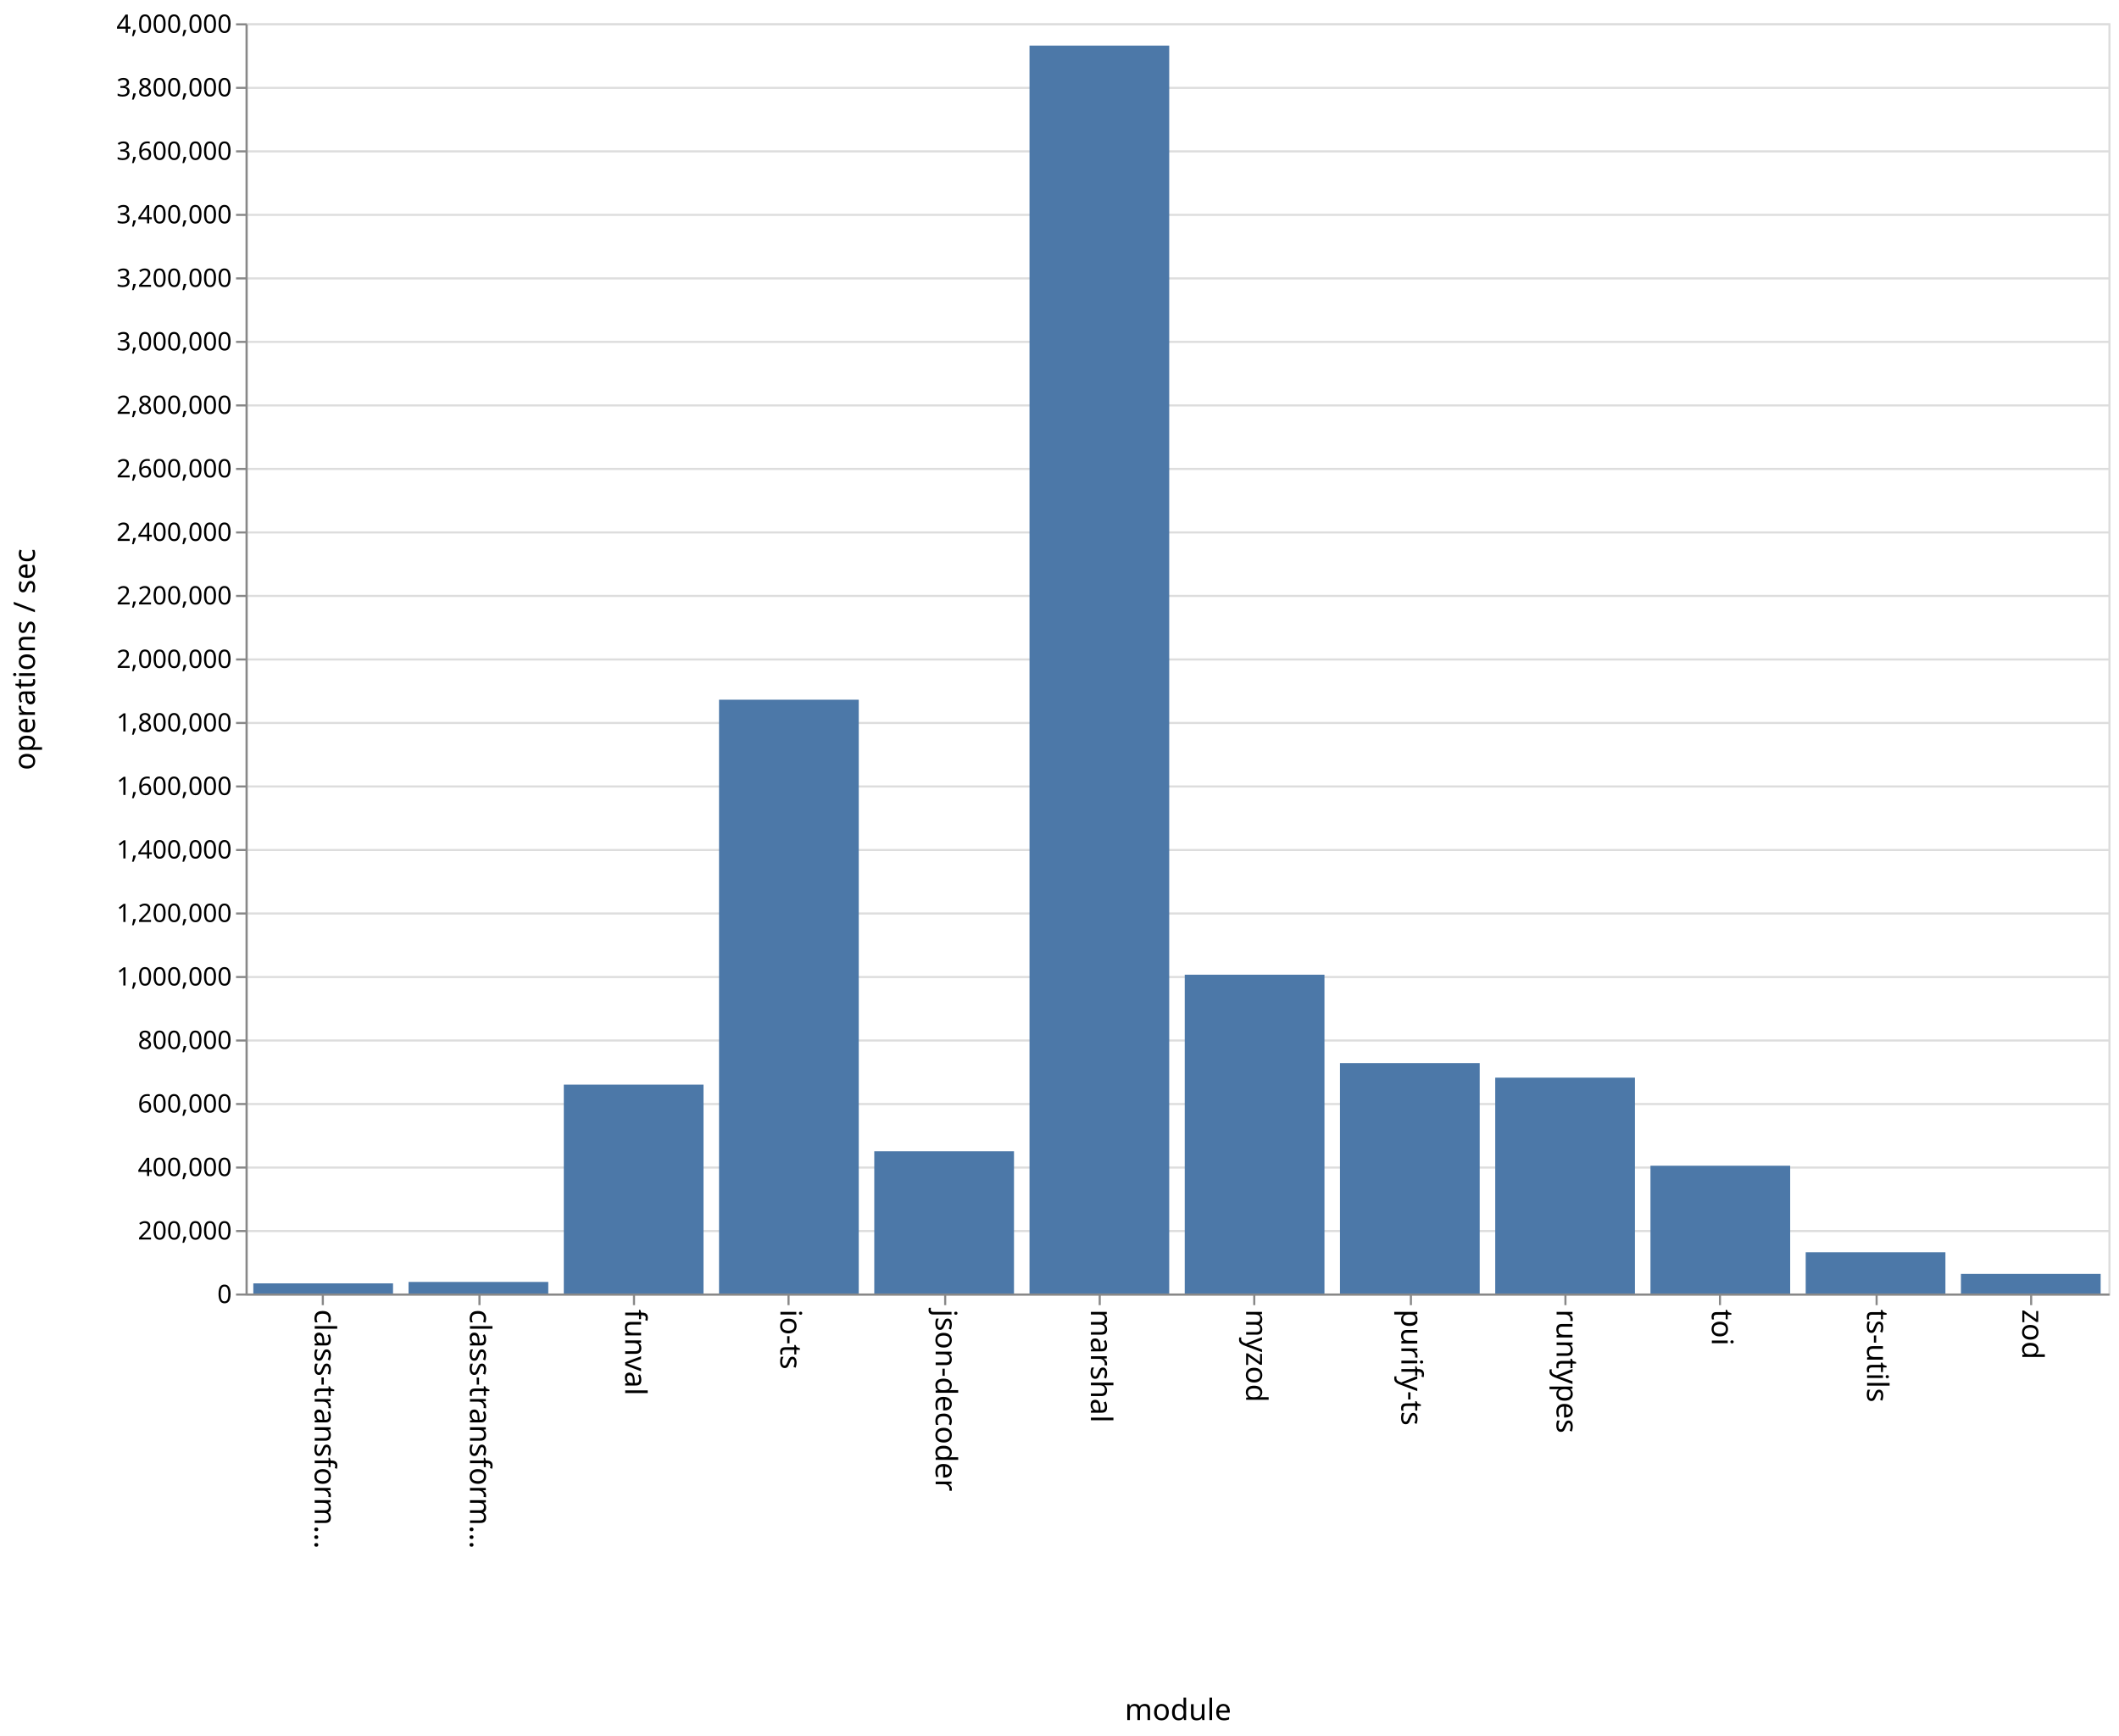
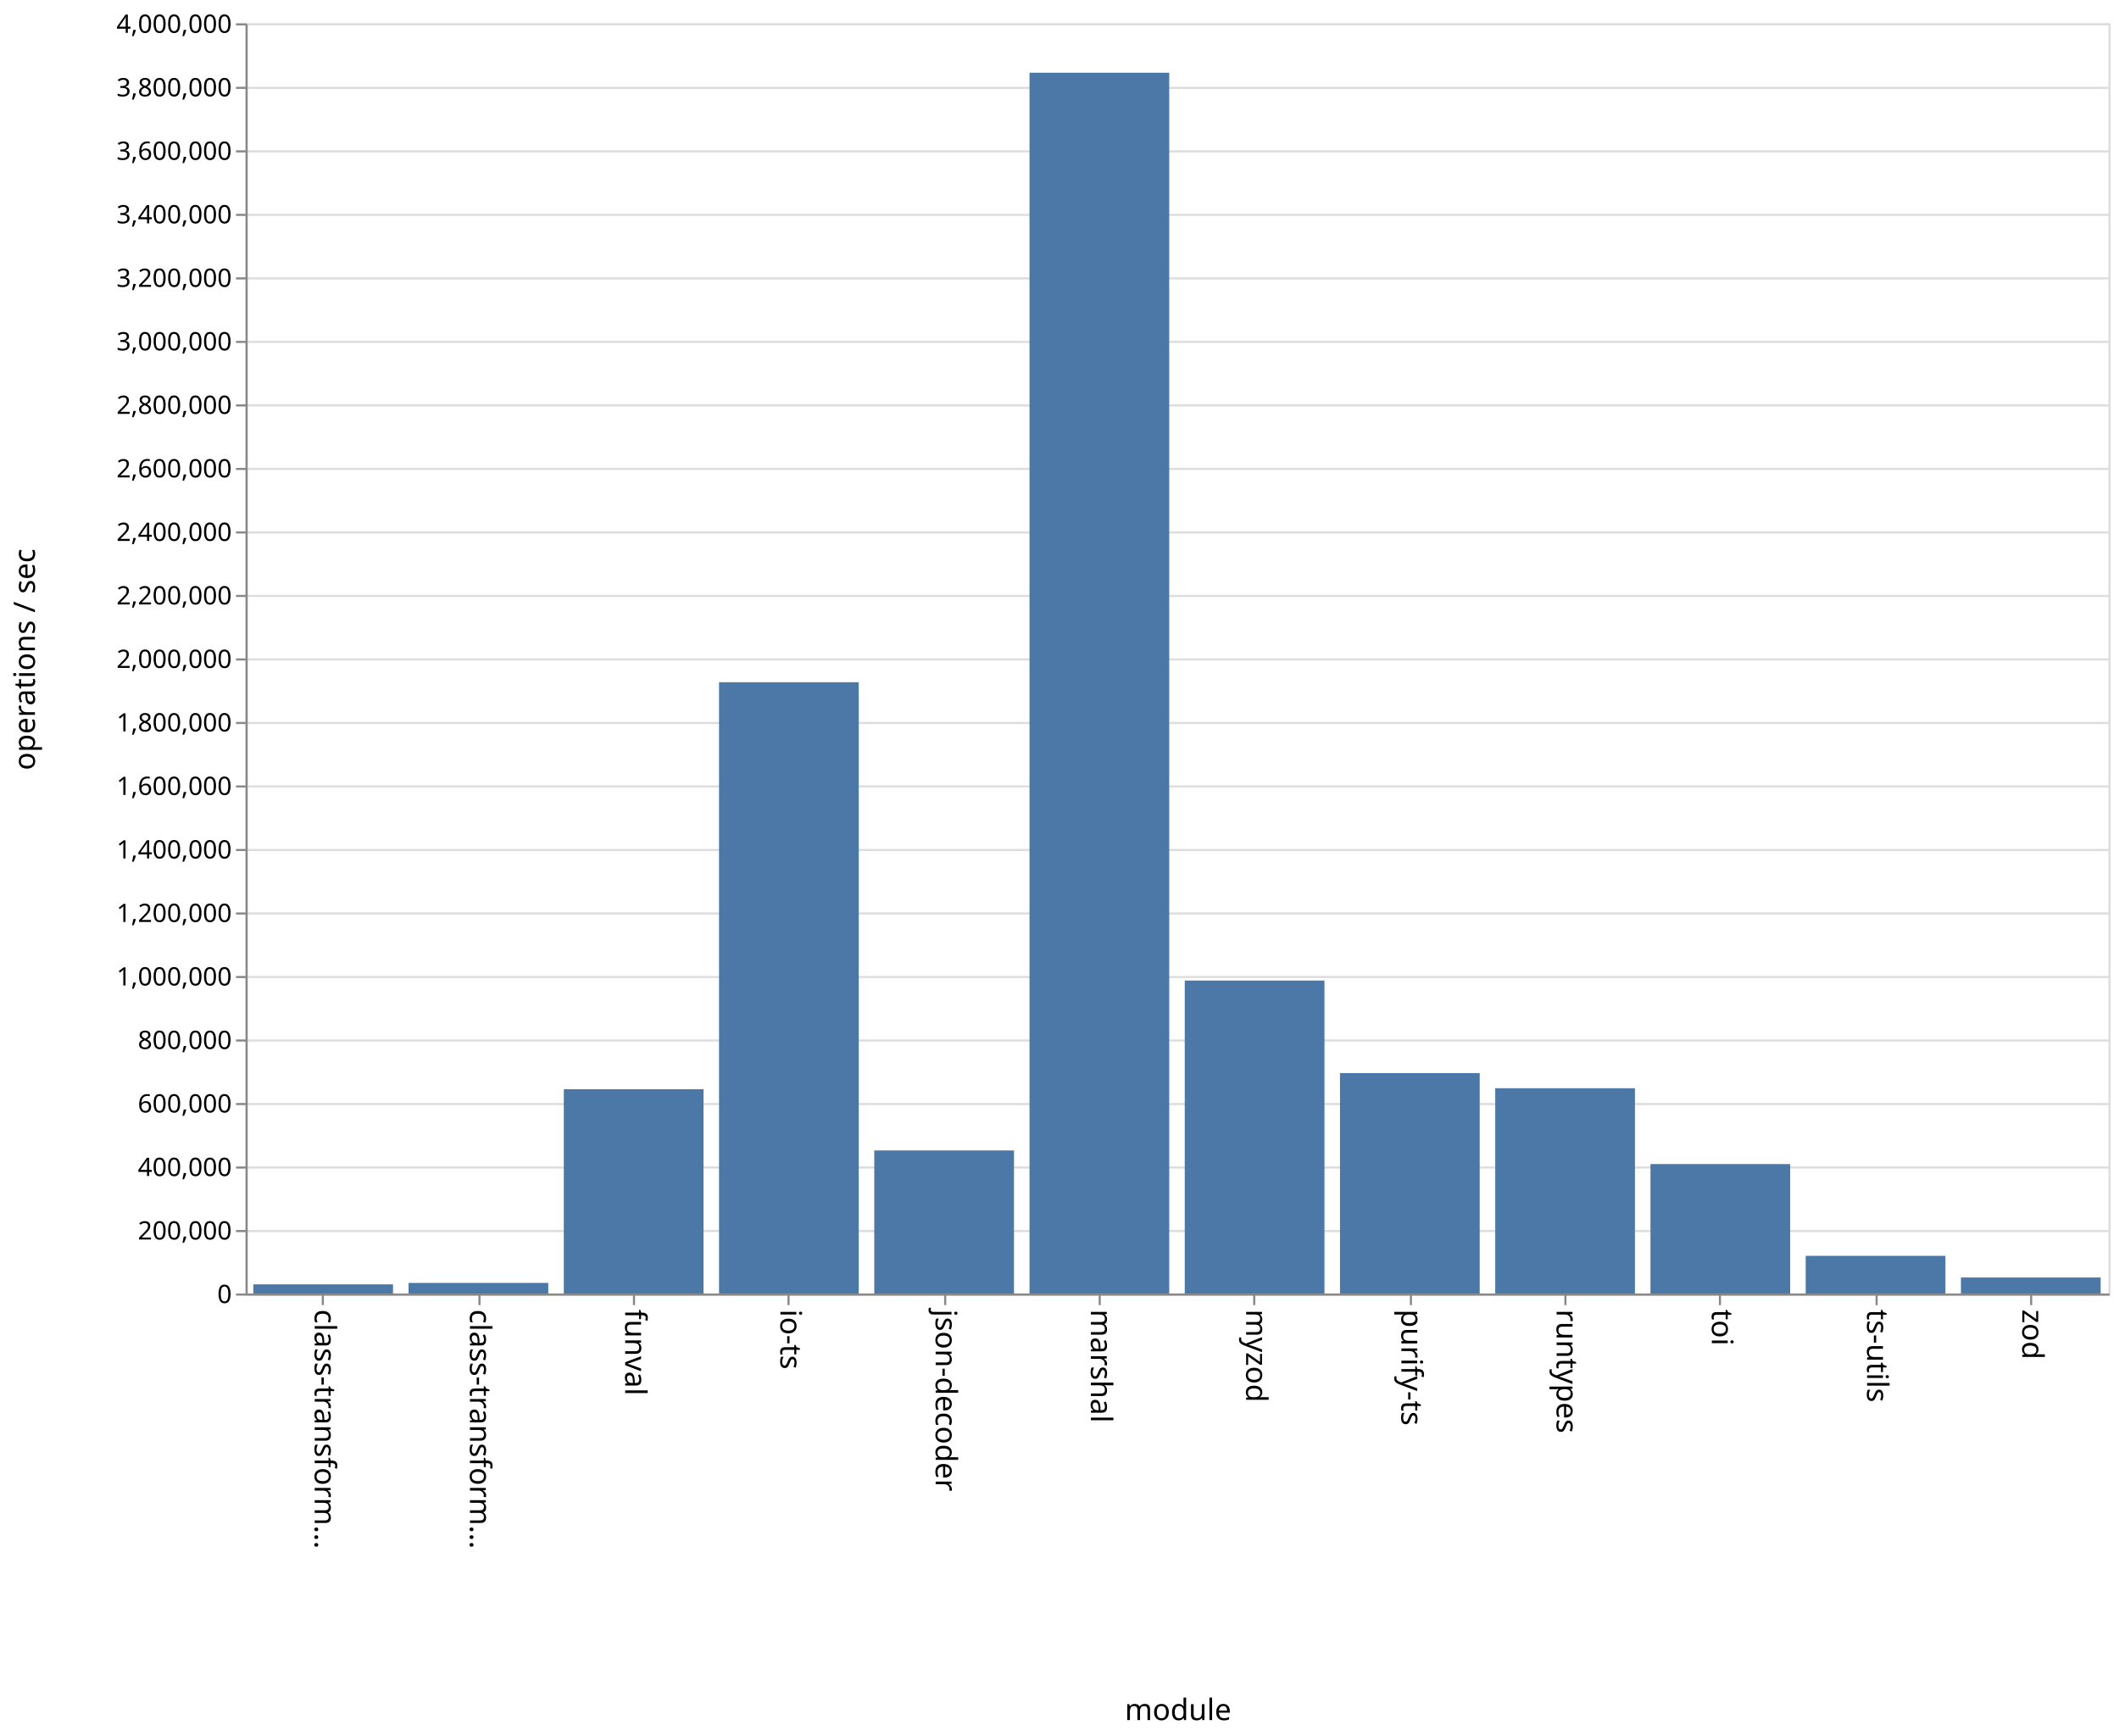
<svg xmlns="http://www.w3.org/2000/svg" class="marks" width="1001" height="820">
  <path fill="#fff" d="M0 0h1001v820H0z" />
  <g class="mark-group role-frame root">
    <path class="background" d="M116.5 11.5h880v600h-880z" fill="none" stroke="#ddd" />
    <g class="mark-group role-axis">
      <path class="background" d="M116.5 11.5z" pointer-events="none" fill="none" />
      <g class="mark-rule role-axis-grid" pointer-events="none" fill="none" stroke="#ddd">
        <path d="M116.5 611.5h880M116.5 581.5h880M116.5 551.5h880M116.5 521.5h880M116.5 491.5h880M116.5 461.5h880M116.5 431.5h880M116.5 401.5h880M116.5 371.5h880M116.5 341.5h880M116.5 311.5h880M116.5 281.5h880M116.5 251.5h880M116.5 221.5h880M116.5 191.5h880M116.5 161.5h880M116.5 131.5h880M116.5 101.5h880M116.5 71.5h880M116.5 41.5h880M116.5 11.5h880" />
      </g>
    </g>
    <g class="mark-group role-axis">
      <path class="background" d="M116.5 611.5z" pointer-events="none" fill="none" />
      <g class="mark-rule role-axis-tick" pointer-events="none" fill="none" stroke="#888">
        <path d="M152.5 611.5v5M226.5 611.5v5M299.5 611.5v5M372.5 611.5v5M446.5 611.5v5M519.5 611.5v5M592.5 611.5v5M666.5 611.5v5M739.5 611.5v5M812.5 611.5v5M886.5 611.5v5M959.5 611.5v5" />
      </g>
      <g class="mark-text role-axis-label" pointer-events="none" font-family="sans-serif" font-size="14">
        <text transform="rotate(90 -234.917 383.583)">
                    class-transform…
                </text>
        <text transform="rotate(90 -198.25 420.25)">
                    class-transform…
                </text>
        <text transform="rotate(90 -161.583 456.917)">
                    funval
                </text>
        <text transform="rotate(90 -124.917 493.583)">
                    io-ts
                </text>
        <text transform="rotate(90 -88.25 530.25)">
                    json-decoder
                </text>
        <text transform="rotate(90 -51.583 566.917)">
                    marshal
                </text>
        <text transform="rotate(90 -14.917 603.583)">
                    myzod
                </text>
        <text transform="rotate(90 21.75 640.25)">
                    purify-ts
                </text>
        <text transform="rotate(90 58.417 676.917)">
                    runtypes
                </text>
        <text transform="rotate(90 95.083 713.583)">
                    toi
                </text>
        <text transform="rotate(90 131.75 750.25)">
                    ts-utils
                </text>
        <text transform="rotate(90 168.417 786.917)">
                    zod
                </text>
      </g>
      <path fill="none" stroke="#888" d="M116.5 611.5h880" pointer-events="none" />
      <text text-anchor="middle" transform="translate(556.5 812.5)" font-family="sans-serif" font-size="14" font-weight="400" pointer-events="none">
                module
            </text>
    </g>
    <g class="mark-group role-axis">
      <path class="background" d="M116.5 11.5z" pointer-events="none" fill="none" />
      <g class="mark-rule role-axis-tick" pointer-events="none" fill="none" stroke="#888">
        <path d="M116.5 611.5h-5M116.5 581.5h-5M116.5 551.5h-5M116.5 521.5h-5M116.5 491.5h-5M116.5 461.5h-5M116.5 431.5h-5M116.5 401.5h-5M116.5 371.5h-5M116.5 341.5h-5M116.5 311.5h-5M116.5 281.5h-5M116.5 251.5h-5M116.5 221.5h-5M116.5 191.5h-5M116.5 161.5h-5M116.5 131.5h-5M116.5 101.5h-5M116.5 71.5h-5M116.5 41.5h-5M116.5 11.5h-5" />
      </g>
      <g class="mark-text role-axis-label" pointer-events="none" text-anchor="end" font-family="sans-serif" font-size="12">
        <text transform="translate(109.5 615.5)">
                    0
                </text>
        <text transform="translate(109.5 585.5)">
                    200,000
                </text>
        <text transform="translate(109.5 555.5)">
                    400,000
                </text>
        <text transform="translate(109.5 525.5)">
                    600,000
                </text>
        <text transform="translate(109.5 495.5)">
                    800,000
                </text>
        <text transform="translate(109.5 465.5)">
                    1,000,000
                </text>
        <text transform="translate(109.5 435.5)">
                    1,200,000
                </text>
        <text transform="translate(109.5 405.5)">
                    1,400,000
                </text>
        <text transform="translate(109.5 375.5)">
                    1,600,000
                </text>
        <text transform="translate(109.5 345.5)">
                    1,800,000
                </text>
        <text transform="translate(109.5 315.5)">
                    2,000,000
                </text>
        <text transform="translate(109.5 285.5)">
                    2,200,000
                </text>
        <text transform="translate(109.5 255.5)">
                    2,400,000
                </text>
        <text transform="translate(109.5 225.5)">
                    2,600,000
                </text>
        <text transform="translate(109.5 195.5)">
                    2,800,000
                </text>
        <text transform="translate(109.5 165.5)">
                    3,000,000
                </text>
        <text transform="translate(109.5 135.5)">
                    3,200,000
                </text>
        <text transform="translate(109.5 105.5)">
                    3,400,000
                </text>
        <text transform="translate(109.5 75.5)">
                    3,600,000
                </text>
        <text transform="translate(109.5 45.5)">
                    3,800,000
                </text>
        <text transform="translate(109.5 15.5)">
                    4,000,000
                </text>
      </g>
      <path fill="none" stroke="#888" d="M116.5 611.5v-600" pointer-events="none" />
      <text text-anchor="middle" transform="rotate(-90 164 147.5)" font-family="sans-serif" font-size="14" font-weight="400" pointer-events="none">
                operations / sec
            </text>
    </g>
    <g class="mark-rect role-mark marks" fill="#4c78a8">
-       <path d="M119.667 606.211h66V611h-66zM193 605.535h66V611h-66zM266.333 512.335h66V611h-66zM339.667 330.516h66V611h-66zM413 543.825h66V611h-66zM486.333 21.535h66V611h-66zM559.667 460.41h66V611h-66zM633 502.17h66V611h-66zM706.333 509.044h66V611h-66zM779.667 550.641h66V611h-66zM853 591.513h66V611h-66zM926.333 601.732h66V611h-66z" />
+       <path d="M119.667 606.676h66V611h-66zM193 606.006h66V611h-66zM266.333 514.517h66V611h-66zM339.667 322.256h66V611h-66zM413 543.427h66V611h-66zM486.333 34.345h66V611h-66zM559.667 463.168h66V611h-66zM633 506.883h66V611h-66zM706.333 514.04h66V611h-66zM779.667 549.857h66V611h-66zM853 593.207h66V611h-66zM926.333 603.44h66V611h-66z" />
    </g>
  </g>
</svg>
